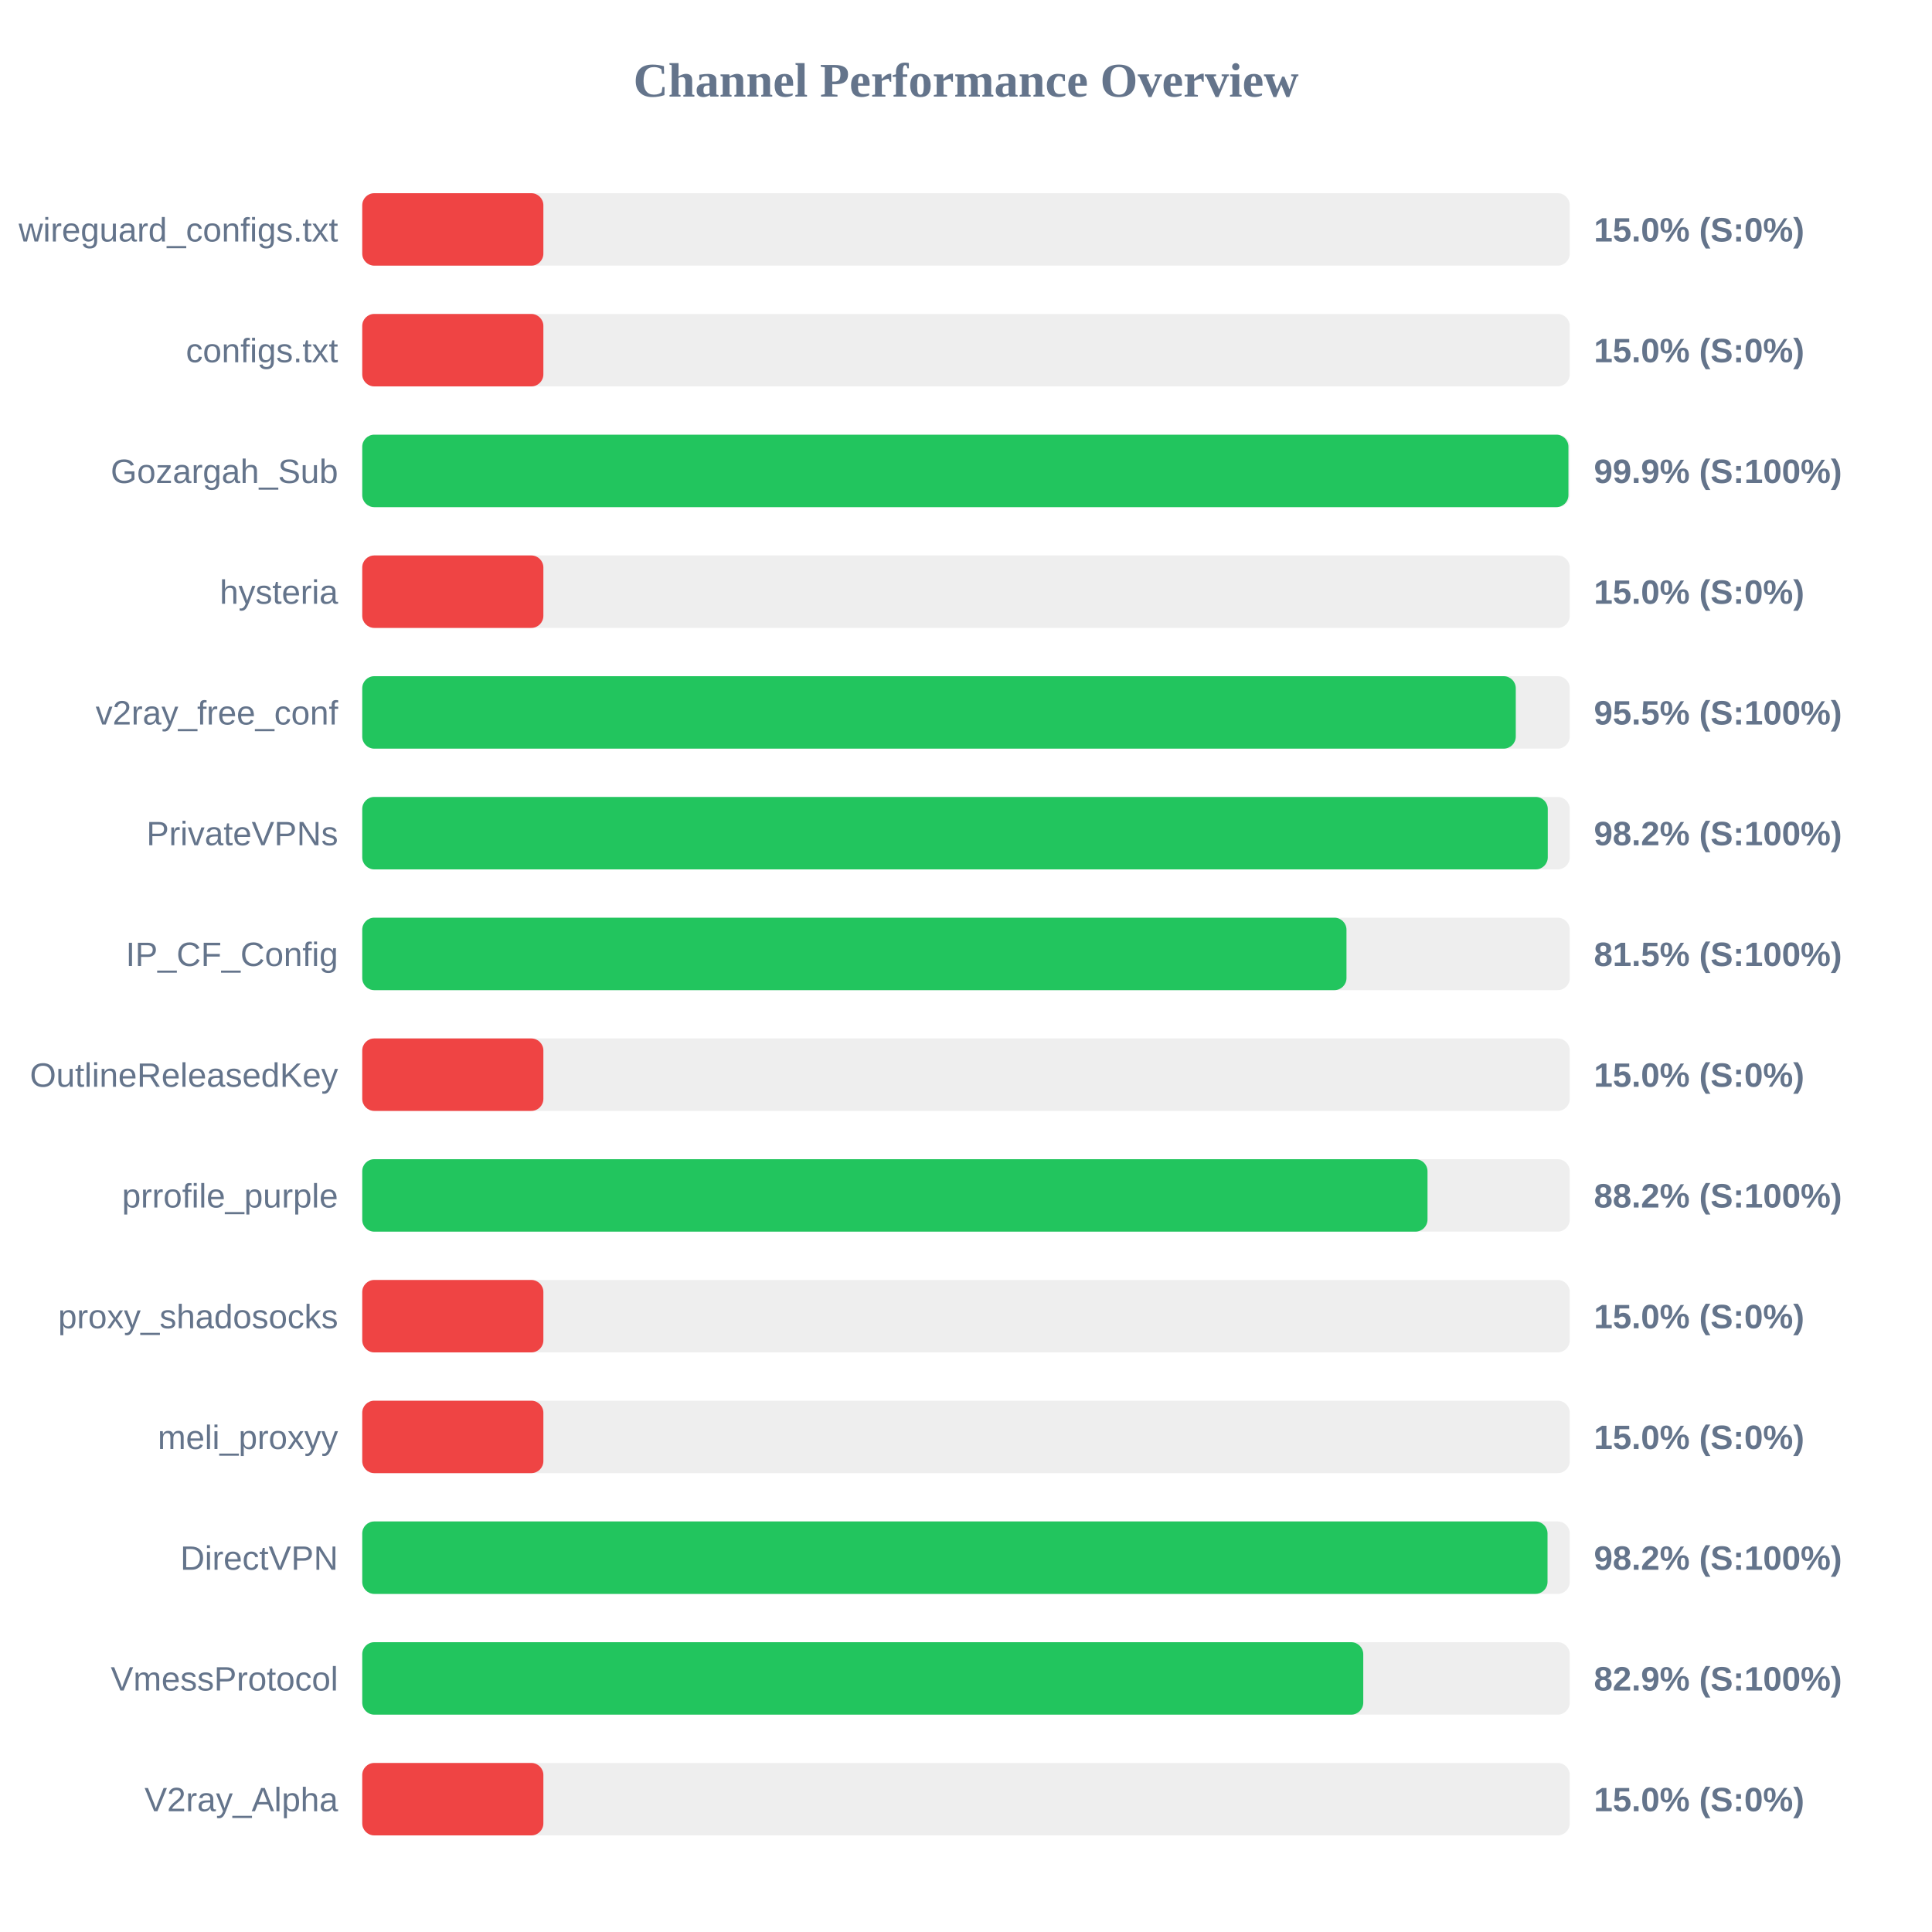
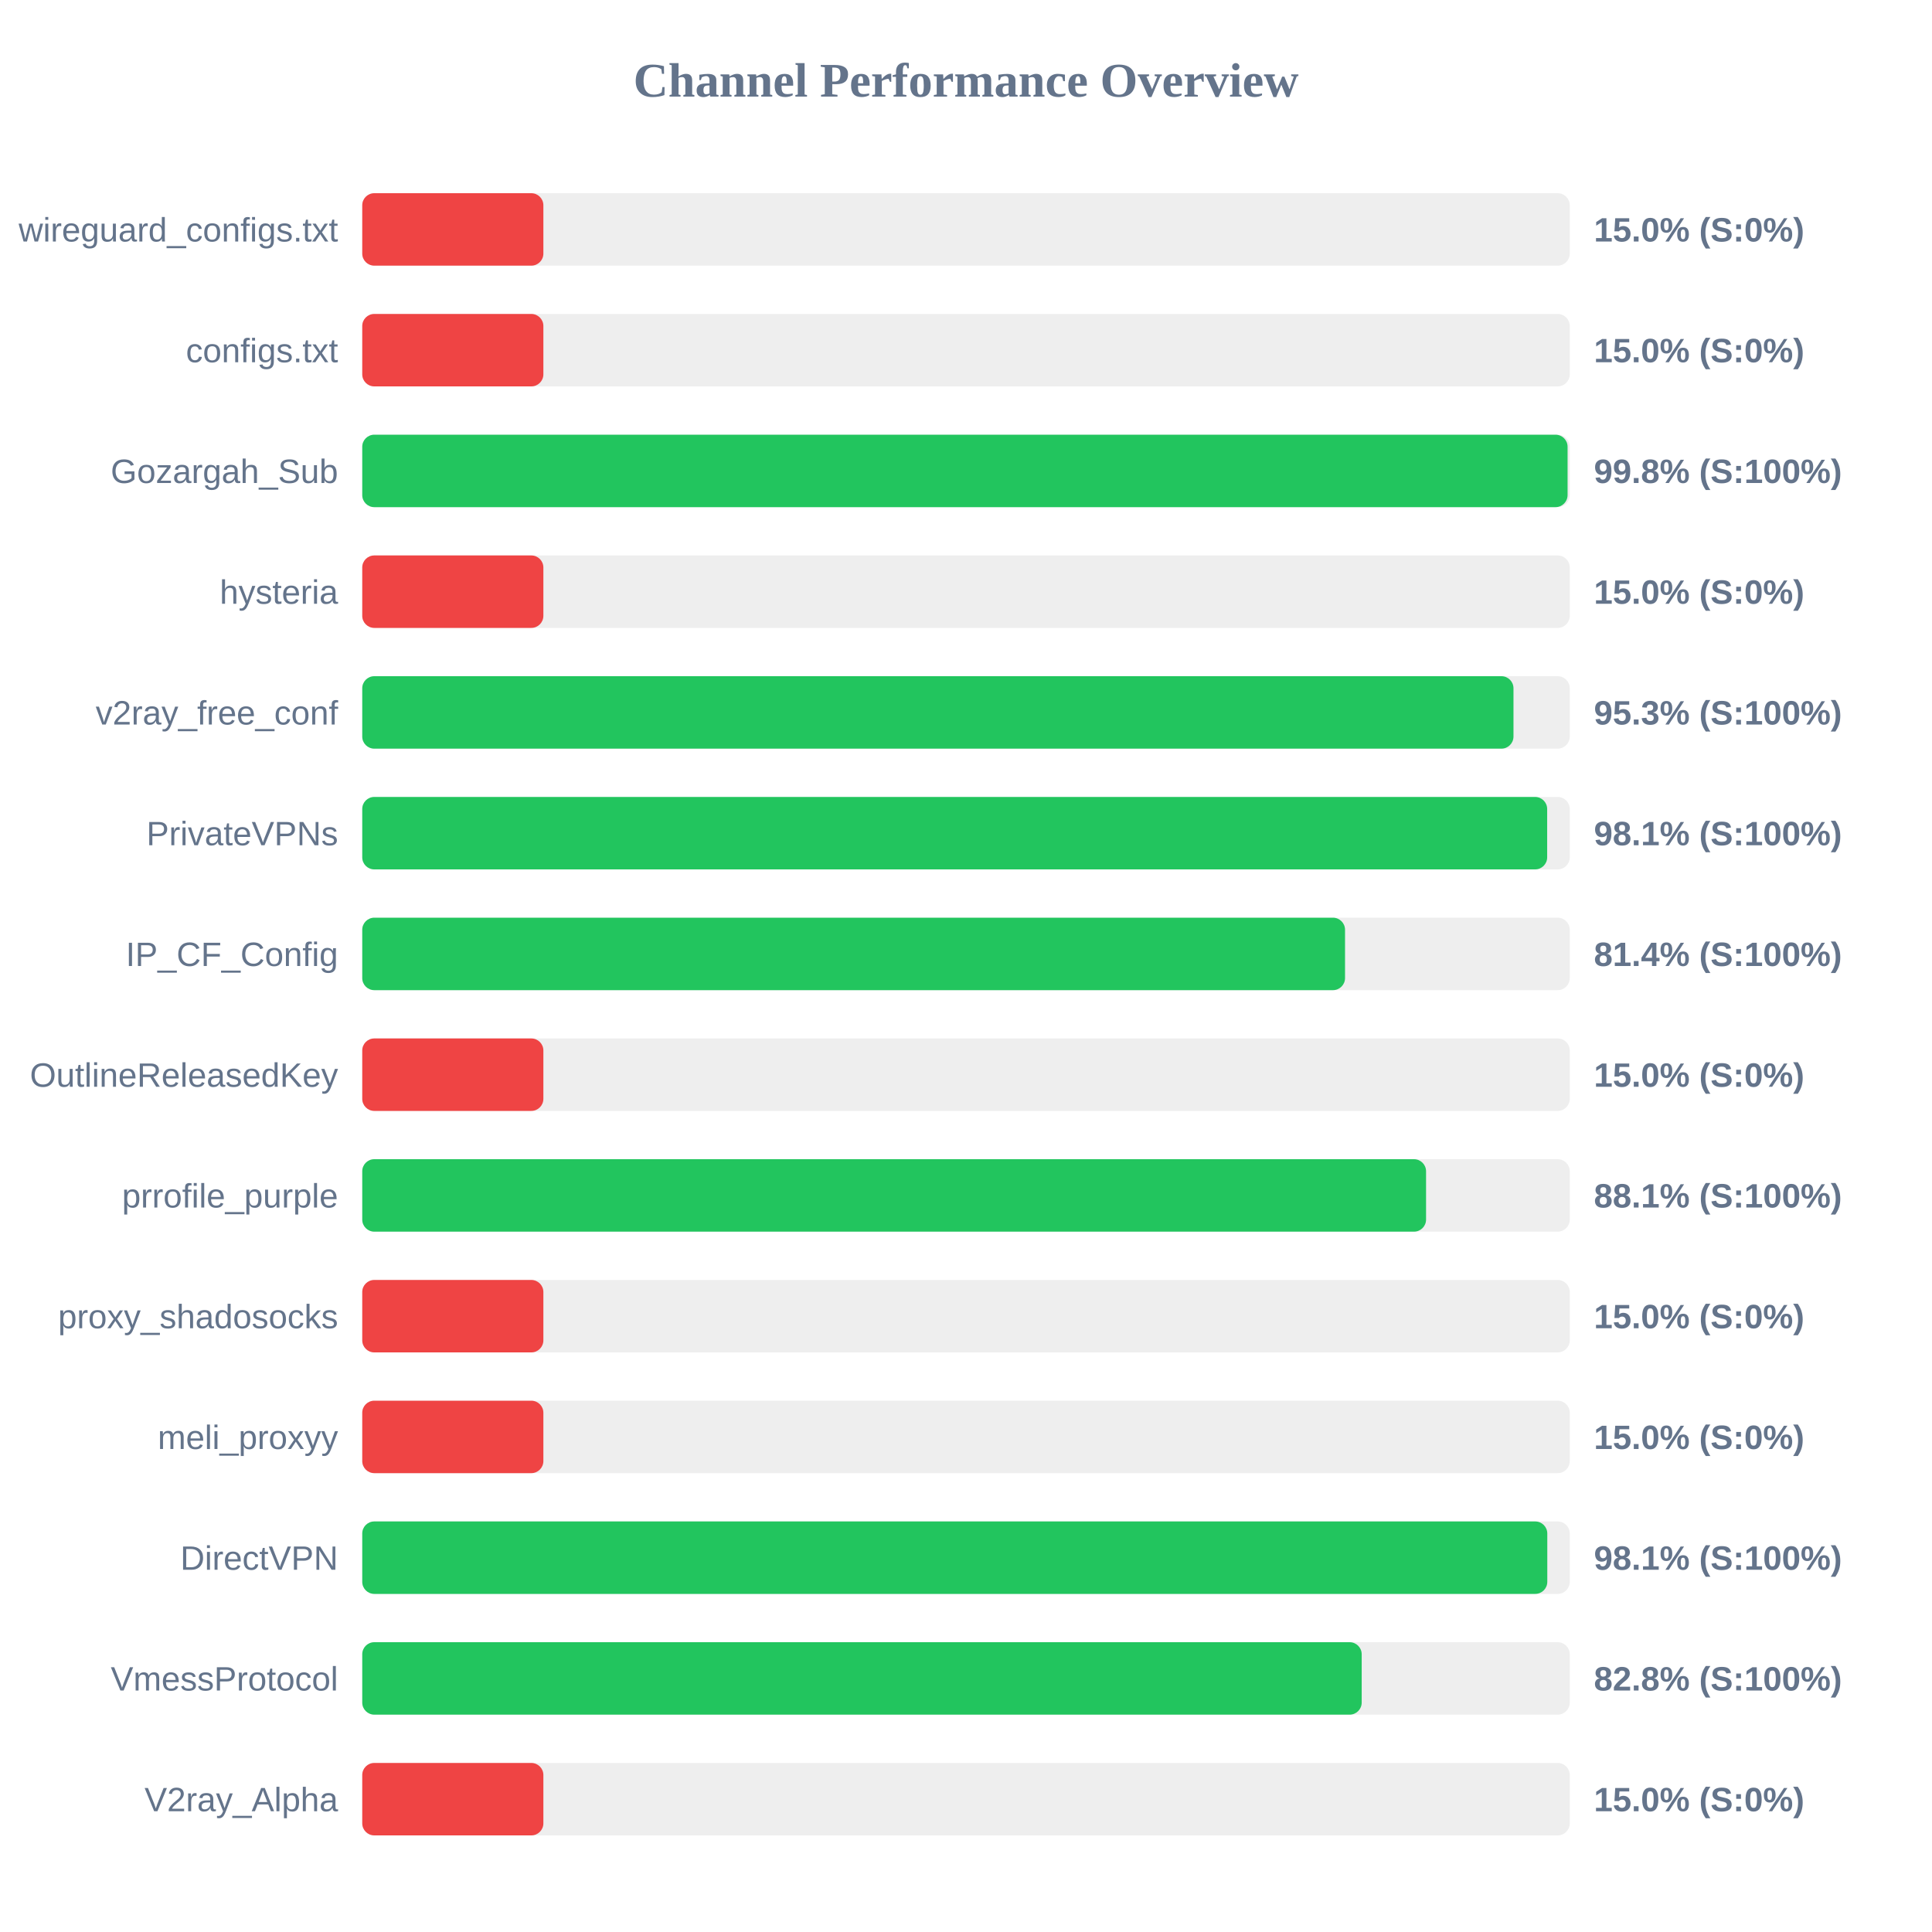
<svg xmlns="http://www.w3.org/2000/svg" width="800" height="800" version="1.1">
  <style>
        .row { font: 14px Arial; fill: #64748b; }
        .score { font: bold 14px Arial; fill: #64748b; }
    </style>
  <text x="400" y="40" text-anchor="middle" font-size="20px" font-weight="bold" fill="#64748b">Channel Performance Overview</text>
  <rect x="150" y="80" width="500" height="30" fill="#eee" rx="5" />
  <rect x="150" y="80" width="75.0" height="30" fill="#ef4444" rx="5" />
  <text x="140" y="100" text-anchor="end" class="row">wireguard_configs.txt</text>
  <text x="660" y="100" text-anchor="start" class="score">15.0% (S:0%)</text>
  <rect x="150" y="130" width="500" height="30" fill="#eee" rx="5" />
  <rect x="150" y="130" width="75.0" height="30" fill="#ef4444" rx="5" />
  <text x="140" y="150" text-anchor="end" class="row">configs.txt</text>
  <text x="660" y="150" text-anchor="start" class="score">15.0% (S:0%)</text>
  <rect x="150" y="180" width="500" height="30" fill="#eee" rx="5" />
-   <rect x="150" y="180" width="499.45" height="30" fill="#22c55e" rx="5" />
+   <rect x="150" y="180" width="499.1" height="30" fill="#22c55e" rx="5" />
  <text x="140" y="200" text-anchor="end" class="row">Gozargah_Sub</text>
-   <text x="660" y="200" text-anchor="start" class="score">99.9% (S:100%)</text>
+   <text x="660" y="200" text-anchor="start" class="score">99.8% (S:100%)</text>
  <rect x="150" y="230" width="500" height="30" fill="#eee" rx="5" />
  <rect x="150" y="230" width="75.0" height="30" fill="#ef4444" rx="5" />
  <text x="140" y="250" text-anchor="end" class="row">hysteria</text>
  <text x="660" y="250" text-anchor="start" class="score">15.0% (S:0%)</text>
  <rect x="150" y="280" width="500" height="30" fill="#eee" rx="5" />
-   <rect x="150" y="280" width="477.65" height="30" fill="#22c55e" rx="5" />
+   <rect x="150" y="280" width="476.7" height="30" fill="#22c55e" rx="5" />
  <text x="140" y="300" text-anchor="end" class="row">v2ray_free_conf</text>
-   <text x="660" y="300" text-anchor="start" class="score">95.5% (S:100%)</text>
+   <text x="660" y="300" text-anchor="start" class="score">95.3% (S:100%)</text>
  <rect x="150" y="330" width="500" height="30" fill="#eee" rx="5" />
-   <rect x="150" y="330" width="490.9" height="30" fill="#22c55e" rx="5" />
+   <rect x="150" y="330" width="490.65" height="30" fill="#22c55e" rx="5" />
  <text x="140" y="350" text-anchor="end" class="row">PrivateVPNs</text>
-   <text x="660" y="350" text-anchor="start" class="score">98.2% (S:100%)</text>
+   <text x="660" y="350" text-anchor="start" class="score">98.1% (S:100%)</text>
  <rect x="150" y="380" width="500" height="30" fill="#eee" rx="5" />
-   <rect x="150" y="380" width="407.55" height="30" fill="#22c55e" rx="5" />
+   <rect x="150" y="380" width="406.95" height="30" fill="#22c55e" rx="5" />
  <text x="140" y="400" text-anchor="end" class="row">IP_CF_Config</text>
-   <text x="660" y="400" text-anchor="start" class="score">81.5% (S:100%)</text>
+   <text x="660" y="400" text-anchor="start" class="score">81.4% (S:100%)</text>
  <rect x="150" y="430" width="500" height="30" fill="#eee" rx="5" />
  <rect x="150" y="430" width="75.0" height="30" fill="#ef4444" rx="5" />
  <text x="140" y="450" text-anchor="end" class="row">OutlineReleasedKey</text>
  <text x="660" y="450" text-anchor="start" class="score">15.0% (S:0%)</text>
  <rect x="150" y="480" width="500" height="30" fill="#eee" rx="5" />
-   <rect x="150" y="480" width="441.1" height="30" fill="#22c55e" rx="5" />
+   <rect x="150" y="480" width="440.5" height="30" fill="#22c55e" rx="5" />
  <text x="140" y="500" text-anchor="end" class="row">prrofile_purple</text>
-   <text x="660" y="500" text-anchor="start" class="score">88.2% (S:100%)</text>
+   <text x="660" y="500" text-anchor="start" class="score">88.1% (S:100%)</text>
  <rect x="150" y="530" width="500" height="30" fill="#eee" rx="5" />
  <rect x="150" y="530" width="75.0" height="30" fill="#ef4444" rx="5" />
  <text x="140" y="550" text-anchor="end" class="row">proxy_shadosocks</text>
  <text x="660" y="550" text-anchor="start" class="score">15.0% (S:0%)</text>
  <rect x="150" y="580" width="500" height="30" fill="#eee" rx="5" />
  <rect x="150" y="580" width="75.0" height="30" fill="#ef4444" rx="5" />
  <text x="140" y="600" text-anchor="end" class="row">meli_proxyy</text>
  <text x="660" y="600" text-anchor="start" class="score">15.0% (S:0%)</text>
  <rect x="150" y="630" width="500" height="30" fill="#eee" rx="5" />
-   <rect x="150" y="630" width="490.8" height="30" fill="#22c55e" rx="5" />
+   <rect x="150" y="630" width="490.7" height="30" fill="#22c55e" rx="5" />
  <text x="140" y="650" text-anchor="end" class="row">DirectVPN</text>
-   <text x="660" y="650" text-anchor="start" class="score">98.2% (S:100%)</text>
+   <text x="660" y="650" text-anchor="start" class="score">98.1% (S:100%)</text>
  <rect x="150" y="680" width="500" height="30" fill="#eee" rx="5" />
-   <rect x="150" y="680" width="414.5" height="30" fill="#22c55e" rx="5" />
+   <rect x="150" y="680" width="413.85" height="30" fill="#22c55e" rx="5" />
  <text x="140" y="700" text-anchor="end" class="row">VmessProtocol</text>
-   <text x="660" y="700" text-anchor="start" class="score">82.9% (S:100%)</text>
+   <text x="660" y="700" text-anchor="start" class="score">82.8% (S:100%)</text>
  <rect x="150" y="730" width="500" height="30" fill="#eee" rx="5" />
  <rect x="150" y="730" width="75.0" height="30" fill="#ef4444" rx="5" />
  <text x="140" y="750" text-anchor="end" class="row">V2ray_Alpha</text>
  <text x="660" y="750" text-anchor="start" class="score">15.0% (S:0%)</text>
</svg>
